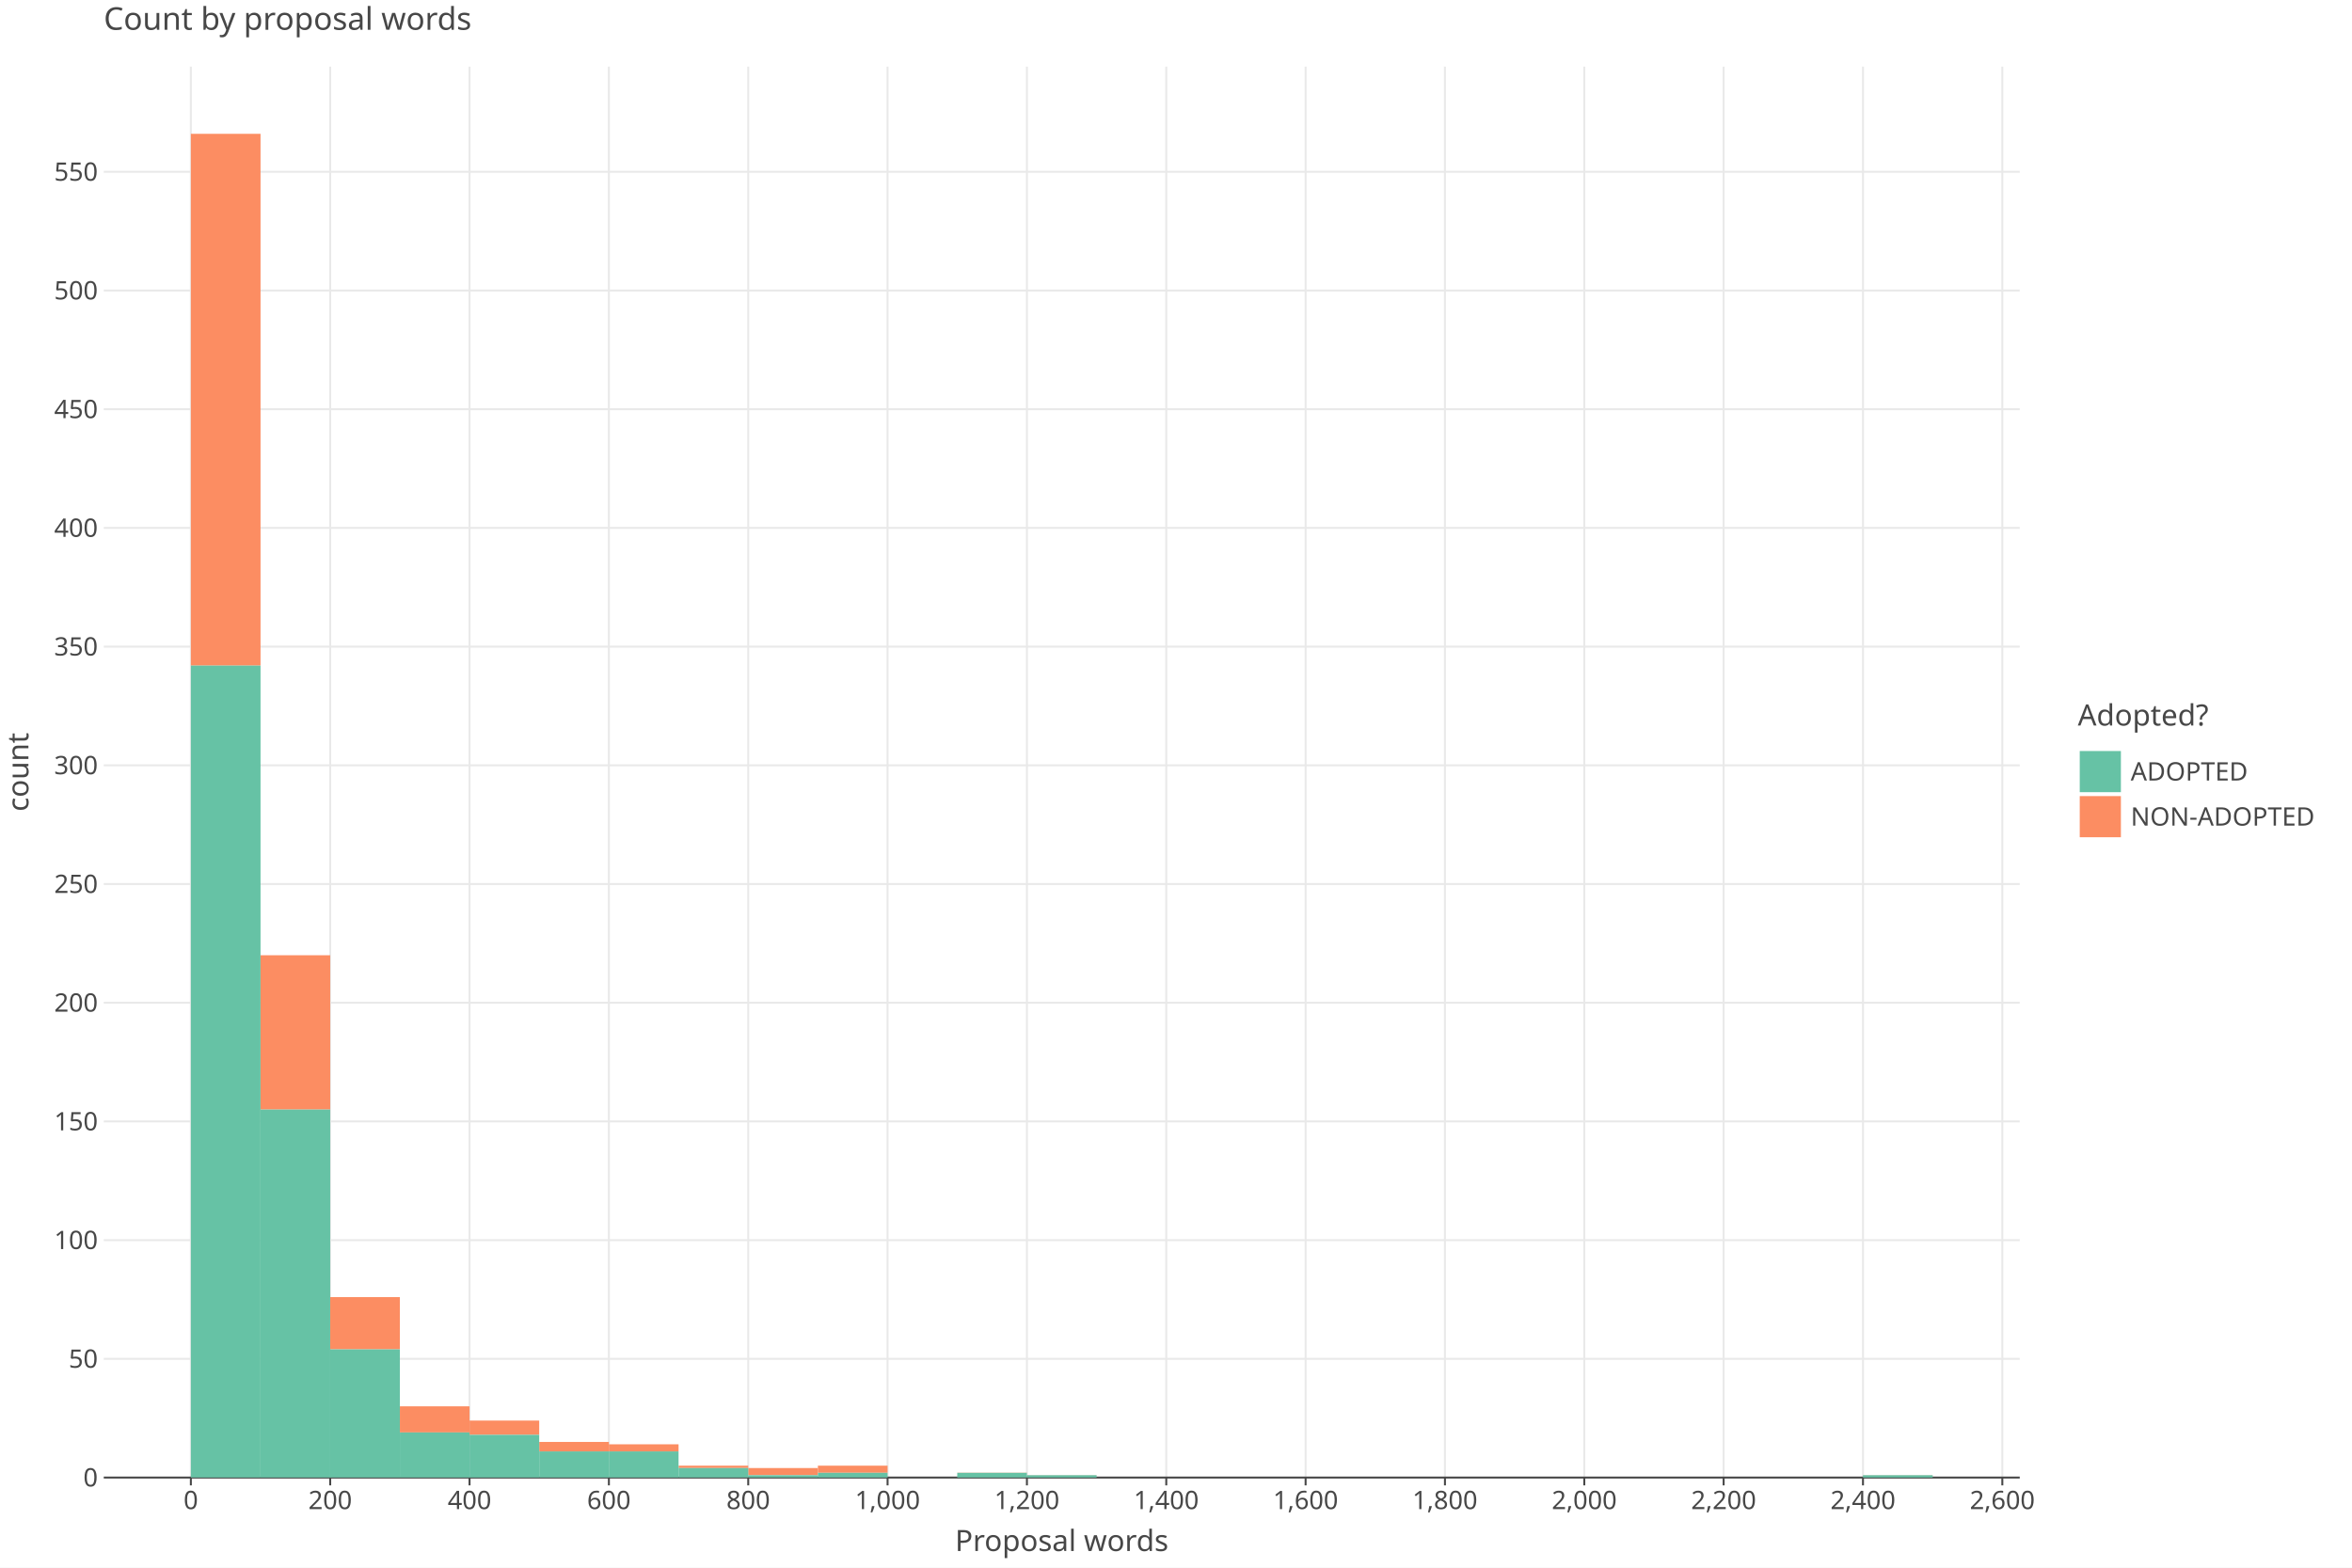
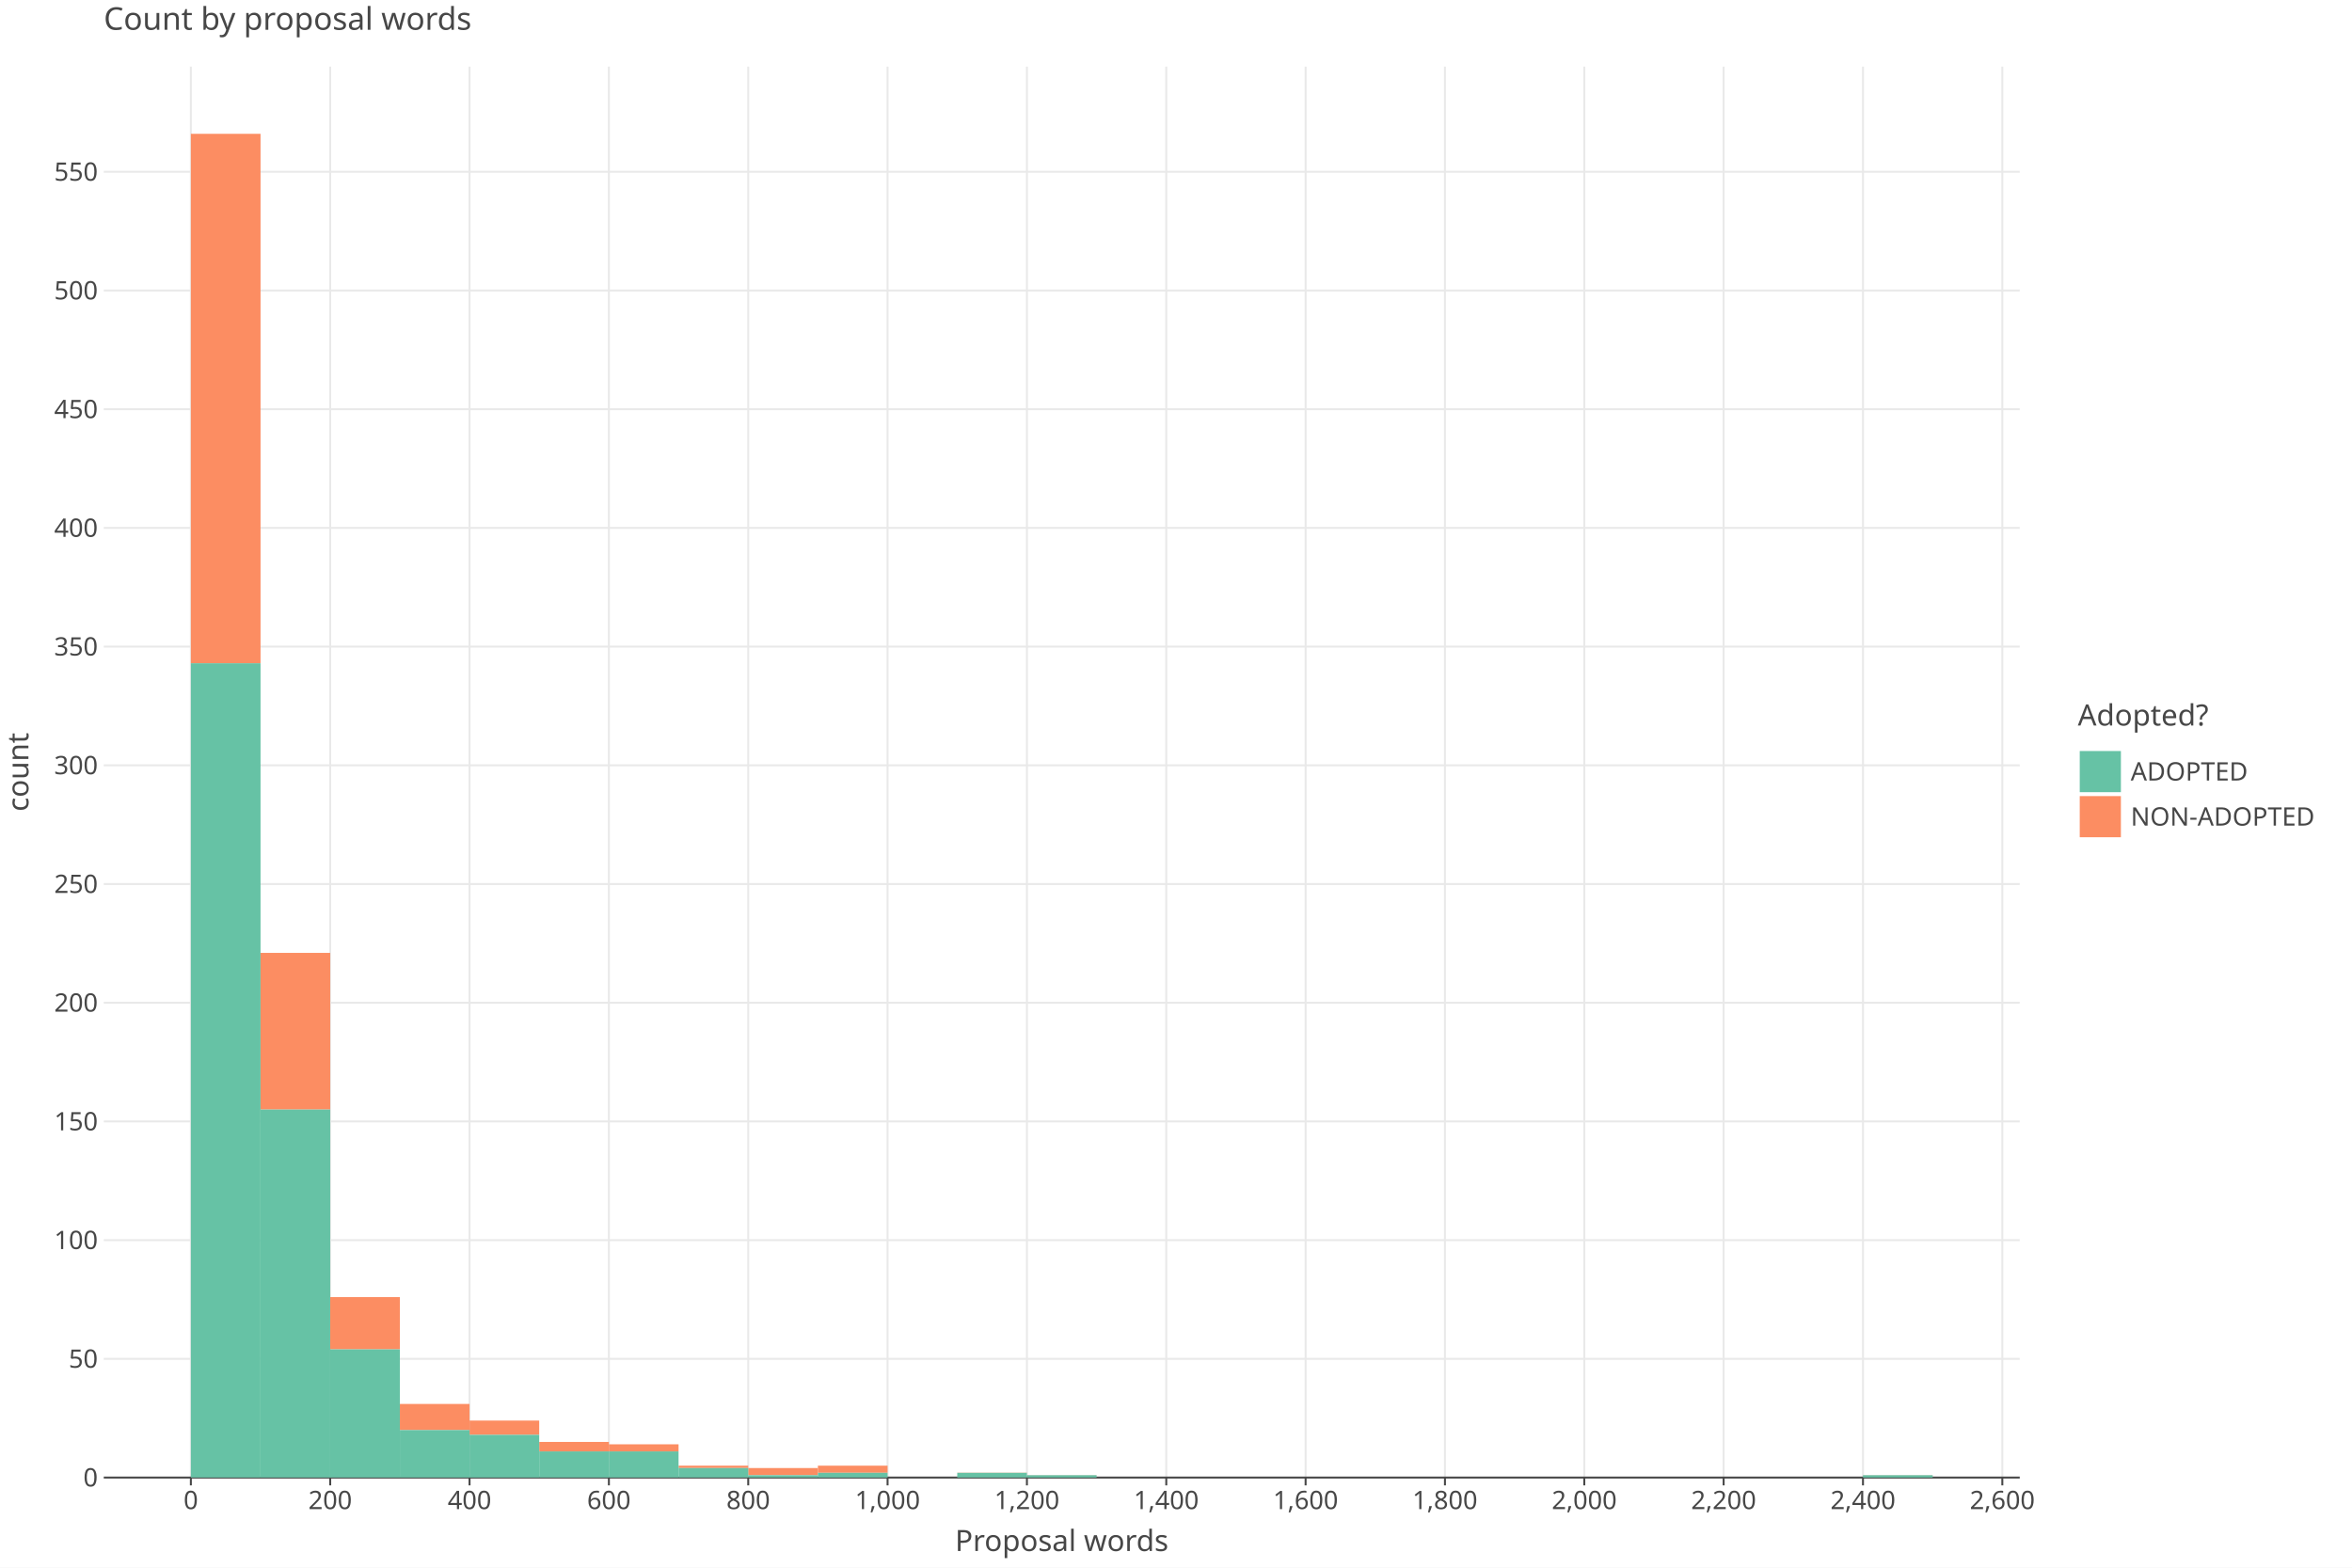
<svg xmlns="http://www.w3.org/2000/svg" class="plt-container" width="1200.0" height="800.0">
  <style type="text/css">
  .plt-container {
   font-family: Lucida Grande, sans-serif;
   user-select: none;
   -webkit-user-select: none;
   -moz-user-select: none;
   -ms-user-select: none;
}
text {
   text-rendering: optimizeLegibility;
}
- #pPg6ypo .plot-title {
+ #pi00Jww .plot-title {
   fill: #474747;
   font-family: Lucida Grande, sans-serif;
   font-size: 16.0px;
   font-weight: normal;
   font-style: normal;   
}
- #pPg6ypo .plot-subtitle {
+ #pi00Jww .plot-subtitle {
   fill: #474747;
   font-family: Lucida Grande, sans-serif;
   font-size: 15.0px;
   font-weight: normal;
   font-style: normal;   
}
- #pPg6ypo .plot-caption {
-    fill: #474747;
-    font-family: Lucida Grande, sans-serif;
-    font-size: 13.0px;
-    font-weight: normal;
-    font-style: normal;   
- }
- #pPg6ypo .legend-title {
+ #pi00Jww .plot-caption {
+    fill: #474747;
+    font-family: Lucida Grande, sans-serif;
+    font-size: 13.0px;
+    font-weight: normal;
+    font-style: normal;   
+ }
+ #pi00Jww .legend-title {
   fill: #474747;
   font-family: Lucida Grande, sans-serif;
   font-size: 15.0px;
   font-weight: normal;
   font-style: normal;   
}
- #pPg6ypo .legend-item {
-    fill: #474747;
-    font-family: Lucida Grande, sans-serif;
-    font-size: 13.0px;
-    font-weight: normal;
-    font-style: normal;   
- }
- #pPg6ypo .axis-title-x {
+ #pi00Jww .legend-item {
+    fill: #474747;
+    font-family: Lucida Grande, sans-serif;
+    font-size: 13.0px;
+    font-weight: normal;
+    font-style: normal;   
+ }
+ #pi00Jww .axis-title-x {
   fill: #474747;
   font-family: Lucida Grande, sans-serif;
   font-size: 15.0px;
   font-weight: normal;
   font-style: normal;   
}
- #pPg6ypo .axis-text-x {
-    fill: #474747;
-    font-family: Lucida Grande, sans-serif;
-    font-size: 13.0px;
-    font-weight: normal;
-    font-style: normal;   
- }
- #dmg7u4d .axis-tooltip-text-x {
+ #pi00Jww .axis-text-x {
+    fill: #474747;
+    font-family: Lucida Grande, sans-serif;
+    font-size: 13.0px;
+    font-weight: normal;
+    font-style: normal;   
+ }
+ #deVGwV9 .axis-tooltip-text-x {
   fill: #ffffff;
   font-family: Lucida Grande, sans-serif;
   font-size: 13.0px;
   font-weight: normal;
   font-style: normal;   
}
- #pPg6ypo .axis-title-y {
+ #pi00Jww .axis-title-y {
   fill: #474747;
   font-family: Lucida Grande, sans-serif;
   font-size: 15.0px;
   font-weight: normal;
   font-style: normal;   
}
- #pPg6ypo .axis-text-y {
-    fill: #474747;
-    font-family: Lucida Grande, sans-serif;
-    font-size: 13.0px;
-    font-weight: normal;
-    font-style: normal;   
- }
- #dmg7u4d .axis-tooltip-text-y {
+ #pi00Jww .axis-text-y {
+    fill: #474747;
+    font-family: Lucida Grande, sans-serif;
+    font-size: 13.0px;
+    font-weight: normal;
+    font-style: normal;   
+ }
+ #deVGwV9 .axis-tooltip-text-y {
   fill: #ffffff;
   font-family: Lucida Grande, sans-serif;
   font-size: 13.0px;
   font-weight: normal;
   font-style: normal;   
}
- #pPg6ypo .facet-strip-text-x {
-    fill: #474747;
-    font-family: Lucida Grande, sans-serif;
-    font-size: 13.0px;
-    font-weight: normal;
-    font-style: normal;   
- }
- #pPg6ypo .facet-strip-text-y {
-    fill: #474747;
-    font-family: Lucida Grande, sans-serif;
-    font-size: 13.0px;
-    font-weight: normal;
-    font-style: normal;   
- }
- #dmg7u4d .tooltip-text {
-    fill: #474747;
-    font-family: Lucida Grande, sans-serif;
-    font-size: 13.0px;
-    font-weight: normal;
-    font-style: normal;   
- }
- #dmg7u4d .tooltip-title {
+ #pi00Jww .facet-strip-text-x {
+    fill: #474747;
+    font-family: Lucida Grande, sans-serif;
+    font-size: 13.0px;
+    font-weight: normal;
+    font-style: normal;   
+ }
+ #pi00Jww .facet-strip-text-y {
+    fill: #474747;
+    font-family: Lucida Grande, sans-serif;
+    font-size: 13.0px;
+    font-weight: normal;
+    font-style: normal;   
+ }
+ #deVGwV9 .tooltip-text {
+    fill: #474747;
+    font-family: Lucida Grande, sans-serif;
+    font-size: 13.0px;
+    font-weight: normal;
+    font-style: normal;   
+ }
+ #deVGwV9 .tooltip-title {
   fill: #474747;
   font-family: Lucida Grande, sans-serif;
   font-size: 13.0px;
   font-weight: bold;
   font-style: normal;   
}
- #dmg7u4d .tooltip-label {
+ #deVGwV9 .tooltip-label {
   fill: #474747;
   font-family: Lucida Grande, sans-serif;
   font-size: 13.0px;
   font-weight: bold;
   font-style: normal;   
}

  </style>
-   <g id="pPg6ypo">
+   <g id="pi00Jww">
    <rect x="0.0" y="0.0" height="800.0" width="1200.0" stroke="rgb(71,71,71)" stroke-opacity="1.0" stroke-width="0.0" fill="rgb(255,255,255)" fill-opacity="1.0">
    </rect>
    <g transform="translate(23.0 34.0 ) ">
      <g transform="translate(29.94182 720.0 ) ">
        <line x1="44.434" y1="-0.0" x2="44.434" y2="-720.0" stroke="rgb(233,233,233)" stroke-opacity="1.0" stroke-width="1.0">
        </line>
        <line x1="115.527" y1="-0.0" x2="115.527" y2="-720.0" stroke="rgb(233,233,233)" stroke-opacity="1.0" stroke-width="1.0">
        </line>
        <line x1="186.621" y1="-0.0" x2="186.621" y2="-720.0" stroke="rgb(233,233,233)" stroke-opacity="1.0" stroke-width="1.0">
        </line>
        <line x1="257.715" y1="-0.0" x2="257.715" y2="-720.0" stroke="rgb(233,233,233)" stroke-opacity="1.0" stroke-width="1.0">
        </line>
        <line x1="328.809" y1="-0.0" x2="328.809" y2="-720.0" stroke="rgb(233,233,233)" stroke-opacity="1.0" stroke-width="1.0">
        </line>
        <line x1="399.903" y1="-0.0" x2="399.903" y2="-720.0" stroke="rgb(233,233,233)" stroke-opacity="1.0" stroke-width="1.0">
        </line>
        <line x1="470.997" y1="-0.0" x2="470.997" y2="-720.0" stroke="rgb(233,233,233)" stroke-opacity="1.0" stroke-width="1.0">
        </line>
        <line x1="542.09" y1="-0.0" x2="542.09" y2="-720.0" stroke="rgb(233,233,233)" stroke-opacity="1.0" stroke-width="1.0">
        </line>
        <line x1="613.184" y1="-0.0" x2="613.184" y2="-720.0" stroke="rgb(233,233,233)" stroke-opacity="1.0" stroke-width="1.0">
        </line>
        <line x1="684.278" y1="-0.0" x2="684.278" y2="-720.0" stroke="rgb(233,233,233)" stroke-opacity="1.0" stroke-width="1.0">
        </line>
        <line x1="755.372" y1="-0.0" x2="755.372" y2="-720.0" stroke="rgb(233,233,233)" stroke-opacity="1.0" stroke-width="1.0">
        </line>
        <line x1="826.466" y1="-0.0" x2="826.466" y2="-720.0" stroke="rgb(233,233,233)" stroke-opacity="1.0" stroke-width="1.0">
        </line>
        <line x1="897.559" y1="-0.0" x2="897.559" y2="-720.0" stroke="rgb(233,233,233)" stroke-opacity="1.0" stroke-width="1.0">
        </line>
        <line x1="968.653" y1="-0.0" x2="968.653" y2="-720.0" stroke="rgb(233,233,233)" stroke-opacity="1.0" stroke-width="1.0">
        </line>
        <g transform="translate(44.43364 0.0 ) ">
          <line stroke-width="1.0" stroke="rgb(71,71,71)" stroke-opacity="1.0" x2="0.0" y2="4.0">
          </line>
          <g transform="translate(0.0 7.0 ) ">
            <text class="axis-text-x" text-anchor="middle" dy="0.7em">
            0
            </text>
          </g>
        </g>
        <g transform="translate(115.5275 0.0 ) ">
          <line stroke-width="1.0" stroke="rgb(71,71,71)" stroke-opacity="1.0" x2="0.0" y2="4.0">
          </line>
          <g transform="translate(0.0 7.0 ) ">
            <text class="axis-text-x" text-anchor="middle" dy="0.7em">
            200
            </text>
          </g>
        </g>
        <g transform="translate(186.6213 0.0 ) ">
          <line stroke-width="1.0" stroke="rgb(71,71,71)" stroke-opacity="1.0" x2="0.0" y2="4.0">
          </line>
          <g transform="translate(0.0 7.0 ) ">
            <text class="axis-text-x" text-anchor="middle" dy="0.7em">
            400
            </text>
          </g>
        </g>
        <g transform="translate(257.7151 0.0 ) ">
          <line stroke-width="1.0" stroke="rgb(71,71,71)" stroke-opacity="1.0" x2="0.0" y2="4.0">
          </line>
          <g transform="translate(0.0 7.0 ) ">
            <text class="axis-text-x" text-anchor="middle" dy="0.7em">
            600
            </text>
          </g>
        </g>
        <g transform="translate(328.8089 0.0 ) ">
          <line stroke-width="1.0" stroke="rgb(71,71,71)" stroke-opacity="1.0" x2="0.0" y2="4.0">
          </line>
          <g transform="translate(0.0 7.0 ) ">
            <text class="axis-text-x" text-anchor="middle" dy="0.7em">
            800
            </text>
          </g>
        </g>
        <g transform="translate(399.9027 0.0 ) ">
          <line stroke-width="1.0" stroke="rgb(71,71,71)" stroke-opacity="1.0" x2="0.0" y2="4.0">
          </line>
          <g transform="translate(0.0 7.0 ) ">
            <text class="axis-text-x" text-anchor="middle" dy="0.7em">
            1,000
            </text>
          </g>
        </g>
        <g transform="translate(470.9965 0.0 ) ">
          <line stroke-width="1.0" stroke="rgb(71,71,71)" stroke-opacity="1.0" x2="0.0" y2="4.0">
          </line>
          <g transform="translate(0.0 7.0 ) ">
            <text class="axis-text-x" text-anchor="middle" dy="0.7em">
            1,200
            </text>
          </g>
        </g>
        <g transform="translate(542.0904 0.0 ) ">
          <line stroke-width="1.0" stroke="rgb(71,71,71)" stroke-opacity="1.0" x2="0.0" y2="4.0">
          </line>
          <g transform="translate(0.0 7.0 ) ">
            <text class="axis-text-x" text-anchor="middle" dy="0.7em">
            1,400
            </text>
          </g>
        </g>
        <g transform="translate(613.1842 0.0 ) ">
          <line stroke-width="1.0" stroke="rgb(71,71,71)" stroke-opacity="1.0" x2="0.0" y2="4.0">
          </line>
          <g transform="translate(0.0 7.0 ) ">
            <text class="axis-text-x" text-anchor="middle" dy="0.7em">
            1,600
            </text>
          </g>
        </g>
        <g transform="translate(684.278 0.0 ) ">
          <line stroke-width="1.0" stroke="rgb(71,71,71)" stroke-opacity="1.0" x2="0.0" y2="4.0">
          </line>
          <g transform="translate(0.0 7.0 ) ">
            <text class="axis-text-x" text-anchor="middle" dy="0.7em">
            1,800
            </text>
          </g>
        </g>
        <g transform="translate(755.3718 0.0 ) ">
          <line stroke-width="1.0" stroke="rgb(71,71,71)" stroke-opacity="1.0" x2="0.0" y2="4.0">
          </line>
          <g transform="translate(0.0 7.0 ) ">
            <text class="axis-text-x" text-anchor="middle" dy="0.7em">
            2,000
            </text>
          </g>
        </g>
        <g transform="translate(826.4656 0.0 ) ">
          <line stroke-width="1.0" stroke="rgb(71,71,71)" stroke-opacity="1.0" x2="0.0" y2="4.0">
          </line>
          <g transform="translate(0.0 7.0 ) ">
            <text class="axis-text-x" text-anchor="middle" dy="0.7em">
            2,200
            </text>
          </g>
        </g>
        <g transform="translate(897.5594 0.0 ) ">
          <line stroke-width="1.0" stroke="rgb(71,71,71)" stroke-opacity="1.0" x2="0.0" y2="4.0">
          </line>
          <g transform="translate(0.0 7.0 ) ">
            <text class="axis-text-x" text-anchor="middle" dy="0.7em">
            2,400
            </text>
          </g>
        </g>
        <g transform="translate(968.6533 0.0 ) ">
          <line stroke-width="1.0" stroke="rgb(71,71,71)" stroke-opacity="1.0" x2="0.0" y2="4.0">
          </line>
          <g transform="translate(0.0 7.0 ) ">
            <text class="axis-text-x" text-anchor="middle" dy="0.7em">
            2,600
            </text>
          </g>
        </g>
        <line x1="0.0" y1="0.0" x2="977.54" y2="0.0" stroke-width="1.0" stroke="rgb(71,71,71)" stroke-opacity="1.0">
        </line>
      </g>
      <g transform="translate(29.94182 0.0 ) ">
        <line x1="0.0" y1="659.425" x2="977.54" y2="659.425" stroke="rgb(233,233,233)" stroke-opacity="1.0" stroke-width="1.0">
        </line>
        <line x1="0.0" y1="598.849" x2="977.54" y2="598.849" stroke="rgb(233,233,233)" stroke-opacity="1.0" stroke-width="1.0">
        </line>
        <line x1="0.0" y1="538.274" x2="977.54" y2="538.274" stroke="rgb(233,233,233)" stroke-opacity="1.0" stroke-width="1.0">
        </line>
        <line x1="0.0" y1="477.698" x2="977.54" y2="477.698" stroke="rgb(233,233,233)" stroke-opacity="1.0" stroke-width="1.0">
        </line>
        <line x1="0.0" y1="417.123" x2="977.54" y2="417.123" stroke="rgb(233,233,233)" stroke-opacity="1.0" stroke-width="1.0">
        </line>
        <line x1="0.0" y1="356.547" x2="977.54" y2="356.547" stroke="rgb(233,233,233)" stroke-opacity="1.0" stroke-width="1.0">
        </line>
        <line x1="0.0" y1="295.972" x2="977.54" y2="295.972" stroke="rgb(233,233,233)" stroke-opacity="1.0" stroke-width="1.0">
        </line>
        <line x1="0.0" y1="235.396" x2="977.54" y2="235.396" stroke="rgb(233,233,233)" stroke-opacity="1.0" stroke-width="1.0">
        </line>
        <line x1="0.0" y1="174.821" x2="977.54" y2="174.821" stroke="rgb(233,233,233)" stroke-opacity="1.0" stroke-width="1.0">
        </line>
        <line x1="0.0" y1="114.245" x2="977.54" y2="114.245" stroke="rgb(233,233,233)" stroke-opacity="1.0" stroke-width="1.0">
        </line>
        <line x1="0.0" y1="53.67" x2="977.54" y2="53.67" stroke="rgb(233,233,233)" stroke-opacity="1.0" stroke-width="1.0">
        </line>
        <g transform="translate(0.0 720.0 ) ">
          <g transform="translate(-3.0 0.0 ) ">
            <text class="axis-text-y" text-anchor="end" dy="0.35em">
            0
            </text>
          </g>
        </g>
        <g transform="translate(0.0 659.4245 ) ">
          <g transform="translate(-3.0 0.0 ) ">
            <text class="axis-text-y" text-anchor="end" dy="0.35em">
            50
            </text>
          </g>
        </g>
        <g transform="translate(0.0 598.8491 ) ">
          <g transform="translate(-3.0 0.0 ) ">
            <text class="axis-text-y" text-anchor="end" dy="0.35em">
            100
            </text>
          </g>
        </g>
        <g transform="translate(0.0 538.2736 ) ">
          <g transform="translate(-3.0 0.0 ) ">
            <text class="axis-text-y" text-anchor="end" dy="0.35em">
            150
            </text>
          </g>
        </g>
        <g transform="translate(0.0 477.6981 ) ">
          <g transform="translate(-3.0 0.0 ) ">
            <text class="axis-text-y" text-anchor="end" dy="0.35em">
            200
            </text>
          </g>
        </g>
        <g transform="translate(0.0 417.1227 ) ">
          <g transform="translate(-3.0 0.0 ) ">
            <text class="axis-text-y" text-anchor="end" dy="0.35em">
            250
            </text>
          </g>
        </g>
        <g transform="translate(0.0 356.5472 ) ">
          <g transform="translate(-3.0 0.0 ) ">
            <text class="axis-text-y" text-anchor="end" dy="0.35em">
            300
            </text>
          </g>
        </g>
        <g transform="translate(0.0 295.9717 ) ">
          <g transform="translate(-3.0 0.0 ) ">
            <text class="axis-text-y" text-anchor="end" dy="0.35em">
            350
            </text>
          </g>
        </g>
        <g transform="translate(0.0 235.3963 ) ">
          <g transform="translate(-3.0 0.0 ) ">
            <text class="axis-text-y" text-anchor="end" dy="0.35em">
            400
            </text>
          </g>
        </g>
        <g transform="translate(0.0 174.8208 ) ">
          <g transform="translate(-3.0 0.0 ) ">
            <text class="axis-text-y" text-anchor="end" dy="0.35em">
            450
            </text>
          </g>
        </g>
        <g transform="translate(0.0 114.2453 ) ">
          <g transform="translate(-3.0 0.0 ) ">
            <text class="axis-text-y" text-anchor="end" dy="0.35em">
            500
            </text>
          </g>
        </g>
        <g transform="translate(0.0 53.66986 ) ">
          <g transform="translate(-3.0 0.0 ) ">
            <text class="axis-text-y" text-anchor="end" dy="0.35em">
            550
            </text>
          </g>
        </g>
      </g>
-       <g transform="translate(29.94182 0.0 ) " clip-path="url(#cBpegdl)" clip-bounds-jfx="[rect (0.0, 0.0), (977.54, 720.0)]">
+       <g transform="translate(29.94182 0.0 ) " clip-path="url(#cNT1Q9Z)" clip-bounds-jfx="[rect (0.0, 0.0), (977.54, 720.0)]">
        <defs>
-           <clipPath id="cBpegdl">
+           <clipPath id="cNT1Q9Z">
            <rect x="0.0" y="0.0" width="977.54" height="720.0">
            </rect>
          </clipPath>
        </defs>
        <rect x="897.559" y="718.788" height="0.1" width="35.547" stroke="rgb(0,0,0)" stroke-opacity="0.0" fill="rgb(252,141,98)" fill-opacity="1.0" stroke-width="1.0">
        </rect>
        <rect x="862.013" y="720.0" height="0.1" width="35.547" stroke="rgb(0,0,0)" stroke-opacity="0.0" fill="rgb(252,141,98)" fill-opacity="1.0" stroke-width="1.0">
        </rect>
        <rect x="826.466" y="720.0" height="0.1" width="35.547" stroke="rgb(0,0,0)" stroke-opacity="0.0" fill="rgb(252,141,98)" fill-opacity="1.0" stroke-width="1.0">
        </rect>
        <rect x="790.919" y="720.0" height="0.1" width="35.547" stroke="rgb(0,0,0)" stroke-opacity="0.0" fill="rgb(252,141,98)" fill-opacity="1.0" stroke-width="1.0">
        </rect>
        <rect x="755.372" y="720.0" height="0.1" width="35.547" stroke="rgb(0,0,0)" stroke-opacity="0.0" fill="rgb(252,141,98)" fill-opacity="1.0" stroke-width="1.0">
        </rect>
        <rect x="719.825" y="720.0" height="0.1" width="35.547" stroke="rgb(0,0,0)" stroke-opacity="0.0" fill="rgb(252,141,98)" fill-opacity="1.0" stroke-width="1.0">
        </rect>
        <rect x="684.278" y="720.0" height="0.1" width="35.547" stroke="rgb(0,0,0)" stroke-opacity="0.0" fill="rgb(252,141,98)" fill-opacity="1.0" stroke-width="1.0">
        </rect>
        <rect x="648.731" y="720.0" height="0.1" width="35.547" stroke="rgb(0,0,0)" stroke-opacity="0.0" fill="rgb(252,141,98)" fill-opacity="1.0" stroke-width="1.0">
        </rect>
        <rect x="613.184" y="720.0" height="0.1" width="35.547" stroke="rgb(0,0,0)" stroke-opacity="0.0" fill="rgb(252,141,98)" fill-opacity="1.0" stroke-width="1.0">
        </rect>
        <rect x="577.637" y="720.0" height="0.1" width="35.547" stroke="rgb(0,0,0)" stroke-opacity="0.0" fill="rgb(252,141,98)" fill-opacity="1.0" stroke-width="1.0">
        </rect>
        <rect x="542.09" y="720.0" height="0.1" width="35.547" stroke="rgb(0,0,0)" stroke-opacity="0.0" fill="rgb(252,141,98)" fill-opacity="1.0" stroke-width="1.0">
        </rect>
        <rect x="506.543" y="720.0" height="0.1" width="35.547" stroke="rgb(0,0,0)" stroke-opacity="0.0" fill="rgb(252,141,98)" fill-opacity="1.0" stroke-width="1.0">
        </rect>
        <rect x="470.997" y="718.788" height="0.1" width="35.547" stroke="rgb(0,0,0)" stroke-opacity="0.0" fill="rgb(252,141,98)" fill-opacity="1.0" stroke-width="1.0">
        </rect>
        <rect x="435.45" y="717.577" height="0.1" width="35.547" stroke="rgb(0,0,0)" stroke-opacity="0.0" fill="rgb(252,141,98)" fill-opacity="1.0" stroke-width="1.0">
        </rect>
        <rect x="399.903" y="720.0" height="0.1" width="35.547" stroke="rgb(0,0,0)" stroke-opacity="0.0" fill="rgb(252,141,98)" fill-opacity="1.0" stroke-width="1.0">
        </rect>
        <rect x="364.356" y="713.942" height="3.635" width="35.547" stroke="rgb(0,0,0)" stroke-opacity="0.0" fill="rgb(252,141,98)" fill-opacity="1.0" stroke-width="1.0">
        </rect>
        <rect x="328.809" y="715.154" height="3.635" width="35.547" stroke="rgb(0,0,0)" stroke-opacity="0.0" fill="rgb(252,141,98)" fill-opacity="1.0" stroke-width="1.0">
        </rect>
        <rect x="293.262" y="713.942" height="1.212" width="35.547" stroke="rgb(0,0,0)" stroke-opacity="0.0" fill="rgb(252,141,98)" fill-opacity="1.0" stroke-width="1.0">
        </rect>
        <rect x="257.715" y="703.039" height="3.635" width="35.547" stroke="rgb(0,0,0)" stroke-opacity="0.0" fill="rgb(252,141,98)" fill-opacity="1.0" stroke-width="1.0">
        </rect>
        <rect x="222.168" y="701.827" height="4.846" width="35.547" stroke="rgb(0,0,0)" stroke-opacity="0.0" fill="rgb(252,141,98)" fill-opacity="1.0" stroke-width="1.0">
        </rect>
        <rect x="186.621" y="690.924" height="7.269" width="35.547" stroke="rgb(0,0,0)" stroke-opacity="0.0" fill="rgb(252,141,98)" fill-opacity="1.0" stroke-width="1.0">
        </rect>
-         <rect x="151.074" y="683.655" height="13.327" width="35.547" stroke="rgb(0,0,0)" stroke-opacity="0.0" fill="rgb(252,141,98)" fill-opacity="1.0" stroke-width="1.0">
+         <rect x="151.074" y="682.443" height="13.327" width="35.547" stroke="rgb(0,0,0)" stroke-opacity="0.0" fill="rgb(252,141,98)" fill-opacity="1.0" stroke-width="1.0">
        </rect>
        <rect x="115.527" y="627.925" height="26.653" width="35.547" stroke="rgb(0,0,0)" stroke-opacity="0.0" fill="rgb(252,141,98)" fill-opacity="1.0" stroke-width="1.0">
        </rect>
-         <rect x="79.981" y="453.468" height="78.748" width="35.547" stroke="rgb(0,0,0)" stroke-opacity="0.0" fill="rgb(252,141,98)" fill-opacity="1.0" stroke-width="1.0">
-         </rect>
-         <rect x="44.434" y="34.286" height="271.378" width="35.547" stroke="rgb(0,0,0)" stroke-opacity="0.0" fill="rgb(252,141,98)" fill-opacity="1.0" stroke-width="1.0">
+         <rect x="79.981" y="452.256" height="79.96" width="35.547" stroke="rgb(0,0,0)" stroke-opacity="0.0" fill="rgb(252,141,98)" fill-opacity="1.0" stroke-width="1.0">
+         </rect>
+         <rect x="44.434" y="34.286" height="270.167" width="35.547" stroke="rgb(0,0,0)" stroke-opacity="0.0" fill="rgb(252,141,98)" fill-opacity="1.0" stroke-width="1.0">
        </rect>
        <rect x="897.559" y="718.788" height="1.212" width="35.547" stroke="rgb(0,0,0)" stroke-opacity="0.0" fill="rgb(102,194,165)" fill-opacity="1.0" stroke-width="1.0">
        </rect>
        <rect x="862.013" y="720.0" height="0.1" width="35.547" stroke="rgb(0,0,0)" stroke-opacity="0.0" fill="rgb(102,194,165)" fill-opacity="1.0" stroke-width="1.0">
        </rect>
        <rect x="826.466" y="720.0" height="0.1" width="35.547" stroke="rgb(0,0,0)" stroke-opacity="0.0" fill="rgb(102,194,165)" fill-opacity="1.0" stroke-width="1.0">
        </rect>
        <rect x="790.919" y="720.0" height="0.1" width="35.547" stroke="rgb(0,0,0)" stroke-opacity="0.0" fill="rgb(102,194,165)" fill-opacity="1.0" stroke-width="1.0">
        </rect>
        <rect x="755.372" y="720.0" height="0.1" width="35.547" stroke="rgb(0,0,0)" stroke-opacity="0.0" fill="rgb(102,194,165)" fill-opacity="1.0" stroke-width="1.0">
        </rect>
        <rect x="719.825" y="720.0" height="0.1" width="35.547" stroke="rgb(0,0,0)" stroke-opacity="0.0" fill="rgb(102,194,165)" fill-opacity="1.0" stroke-width="1.0">
        </rect>
        <rect x="684.278" y="720.0" height="0.1" width="35.547" stroke="rgb(0,0,0)" stroke-opacity="0.0" fill="rgb(102,194,165)" fill-opacity="1.0" stroke-width="1.0">
        </rect>
        <rect x="648.731" y="720.0" height="0.1" width="35.547" stroke="rgb(0,0,0)" stroke-opacity="0.0" fill="rgb(102,194,165)" fill-opacity="1.0" stroke-width="1.0">
        </rect>
        <rect x="613.184" y="720.0" height="0.1" width="35.547" stroke="rgb(0,0,0)" stroke-opacity="0.0" fill="rgb(102,194,165)" fill-opacity="1.0" stroke-width="1.0">
        </rect>
        <rect x="577.637" y="720.0" height="0.1" width="35.547" stroke="rgb(0,0,0)" stroke-opacity="0.0" fill="rgb(102,194,165)" fill-opacity="1.0" stroke-width="1.0">
        </rect>
        <rect x="542.09" y="720.0" height="0.1" width="35.547" stroke="rgb(0,0,0)" stroke-opacity="0.0" fill="rgb(102,194,165)" fill-opacity="1.0" stroke-width="1.0">
        </rect>
        <rect x="506.543" y="720.0" height="0.1" width="35.547" stroke="rgb(0,0,0)" stroke-opacity="0.0" fill="rgb(102,194,165)" fill-opacity="1.0" stroke-width="1.0">
        </rect>
        <rect x="470.997" y="718.788" height="1.212" width="35.547" stroke="rgb(0,0,0)" stroke-opacity="0.0" fill="rgb(102,194,165)" fill-opacity="1.0" stroke-width="1.0">
        </rect>
        <rect x="435.45" y="717.577" height="2.423" width="35.547" stroke="rgb(0,0,0)" stroke-opacity="0.0" fill="rgb(102,194,165)" fill-opacity="1.0" stroke-width="1.0">
        </rect>
        <rect x="399.903" y="720.0" height="0.1" width="35.547" stroke="rgb(0,0,0)" stroke-opacity="0.0" fill="rgb(102,194,165)" fill-opacity="1.0" stroke-width="1.0">
        </rect>
        <rect x="364.356" y="717.577" height="2.423" width="35.547" stroke="rgb(0,0,0)" stroke-opacity="0.0" fill="rgb(102,194,165)" fill-opacity="1.0" stroke-width="1.0">
        </rect>
        <rect x="328.809" y="718.788" height="1.212" width="35.547" stroke="rgb(0,0,0)" stroke-opacity="0.0" fill="rgb(102,194,165)" fill-opacity="1.0" stroke-width="1.0">
        </rect>
        <rect x="293.262" y="715.154" height="4.846" width="35.547" stroke="rgb(0,0,0)" stroke-opacity="0.0" fill="rgb(102,194,165)" fill-opacity="1.0" stroke-width="1.0">
        </rect>
        <rect x="257.715" y="706.673" height="13.327" width="35.547" stroke="rgb(0,0,0)" stroke-opacity="0.0" fill="rgb(102,194,165)" fill-opacity="1.0" stroke-width="1.0">
        </rect>
        <rect x="222.168" y="706.673" height="13.327" width="35.547" stroke="rgb(0,0,0)" stroke-opacity="0.0" fill="rgb(102,194,165)" fill-opacity="1.0" stroke-width="1.0">
        </rect>
        <rect x="186.621" y="698.193" height="21.807" width="35.547" stroke="rgb(0,0,0)" stroke-opacity="0.0" fill="rgb(102,194,165)" fill-opacity="1.0" stroke-width="1.0">
        </rect>
-         <rect x="151.074" y="696.981" height="23.019" width="35.547" stroke="rgb(0,0,0)" stroke-opacity="0.0" fill="rgb(102,194,165)" fill-opacity="1.0" stroke-width="1.0">
+         <rect x="151.074" y="695.77" height="24.23" width="35.547" stroke="rgb(0,0,0)" stroke-opacity="0.0" fill="rgb(102,194,165)" fill-opacity="1.0" stroke-width="1.0">
        </rect>
        <rect x="115.527" y="654.578" height="65.422" width="35.547" stroke="rgb(0,0,0)" stroke-opacity="0.0" fill="rgb(102,194,165)" fill-opacity="1.0" stroke-width="1.0">
        </rect>
        <rect x="79.981" y="532.216" height="187.784" width="35.547" stroke="rgb(0,0,0)" stroke-opacity="0.0" fill="rgb(102,194,165)" fill-opacity="1.0" stroke-width="1.0">
        </rect>
-         <rect x="44.434" y="305.664" height="414.336" width="35.547" stroke="rgb(0,0,0)" stroke-opacity="0.0" fill="rgb(102,194,165)" fill-opacity="1.0" stroke-width="1.0">
+         <rect x="44.434" y="304.452" height="415.548" width="35.547" stroke="rgb(0,0,0)" stroke-opacity="0.0" fill="rgb(102,194,165)" fill-opacity="1.0" stroke-width="1.0">
        </rect>
      </g>
    </g>
    <g transform="translate(52.94182 15.2 ) ">
      <text class="plot-title" y="0.0">
      Count by proposal words
      </text>
    </g>
    <g transform="translate(14.5 394.0 ) rotate(-90.0 ) ">
      <text class="axis-title-y" y="0.0" text-anchor="middle">
      count
      </text>
    </g>
    <g transform="translate(541.7118 791.5 ) ">
      <text class="axis-title-x" y="0.0" text-anchor="middle">
      Proposal words
      </text>
    </g>
    <g transform="translate(1050.093 349.75 ) ">
      <rect x="5.0" y="5.0" height="78.5" width="149.518" stroke="rgb(71,71,71)" stroke-opacity="1.0" stroke-width="0.0" fill="rgb(255,255,255)" fill-opacity="1.0">
      </rect>
      <g transform="translate(10.0 10.0 ) ">
        <g transform="translate(0.0 10.5 ) ">
          <text class="legend-title" y="0.0">
          Adopted?
          </text>
        </g>
        <g transform="translate(0.0 22.5 ) ">
          <g transform="">
            <g>
              <rect x="0.0" y="0.0" height="23.0" width="23.0" stroke-width="0.0" fill="rgb(255,255,255)" fill-opacity="1.0">
              </rect>
              <g transform="translate(1.0 1.0 ) ">
                <g>
                  <rect x="0.0" y="0.0" height="21.0" width="21.0" stroke="rgb(0,0,0)" stroke-opacity="0.0" fill="rgb(102,194,165)" fill-opacity="1.0" stroke-width="1.5">
                  </rect>
                </g>
              </g>
              <rect x="0.0" y="0.0" height="23.0" width="23.0" stroke="rgb(255,255,255)" stroke-opacity="1.0" stroke-width="1.0" fill-opacity="0.0">
              </rect>
            </g>
            <g transform="translate(26.9903 16.05 ) ">
              <text class="legend-item" y="0.0">
              ADOPTED
              </text>
            </g>
          </g>
          <g transform="translate(0.0 23.0 ) ">
            <g>
              <rect x="0.0" y="0.0" height="23.0" width="23.0" stroke-width="0.0" fill="rgb(255,255,255)" fill-opacity="1.0">
              </rect>
              <g transform="translate(1.0 1.0 ) ">
                <g>
                  <rect x="0.0" y="0.0" height="21.0" width="21.0" stroke="rgb(0,0,0)" stroke-opacity="0.0" fill="rgb(252,141,98)" fill-opacity="1.0" stroke-width="1.5">
                  </rect>
                </g>
              </g>
              <rect x="0.0" y="0.0" height="23.0" width="23.0" stroke="rgb(255,255,255)" stroke-opacity="1.0" stroke-width="1.0" fill-opacity="0.0">
              </rect>
            </g>
            <g transform="translate(26.9903 16.05 ) ">
              <text class="legend-item" y="0.0">
              NON-ADOPTED
              </text>
            </g>
          </g>
        </g>
      </g>
    </g>
  </g>
-   <g id="dmg7u4d">
+   <g id="deVGwV9">
  </g>
</svg>
